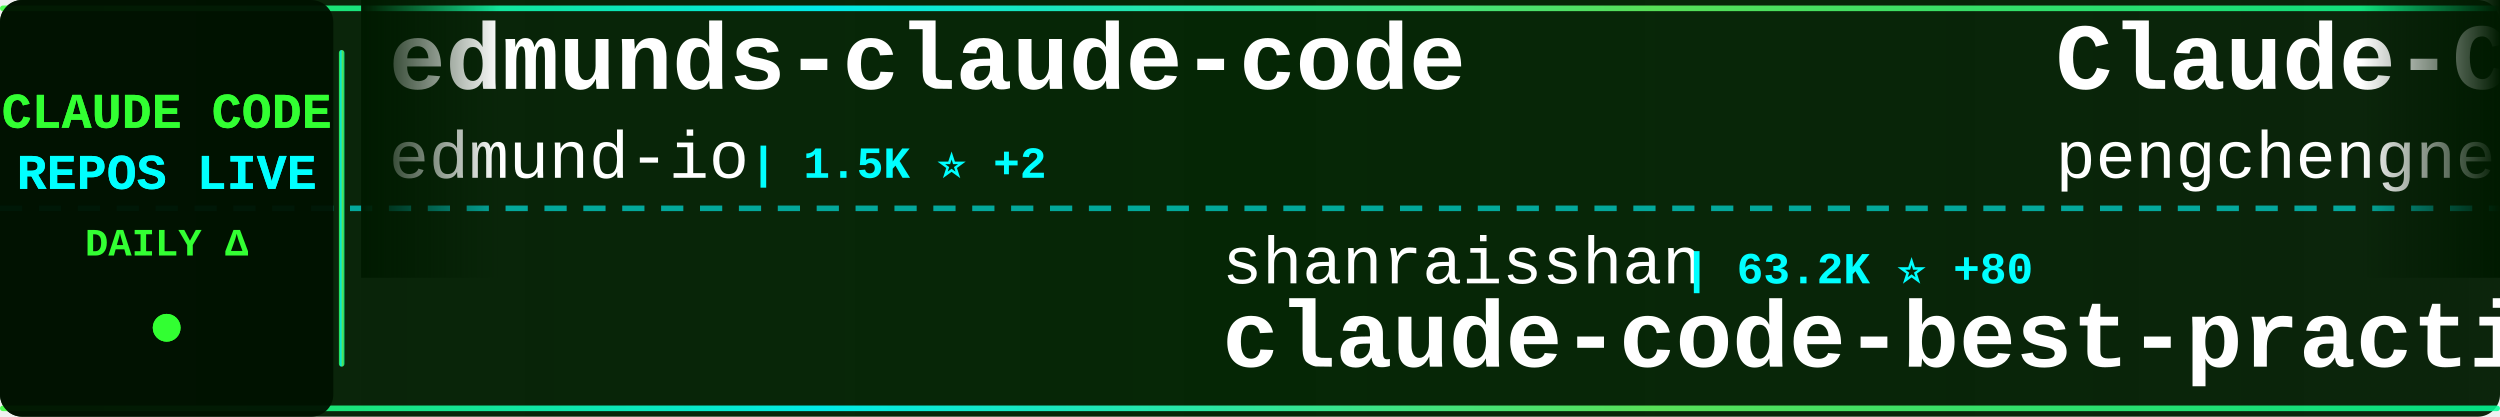
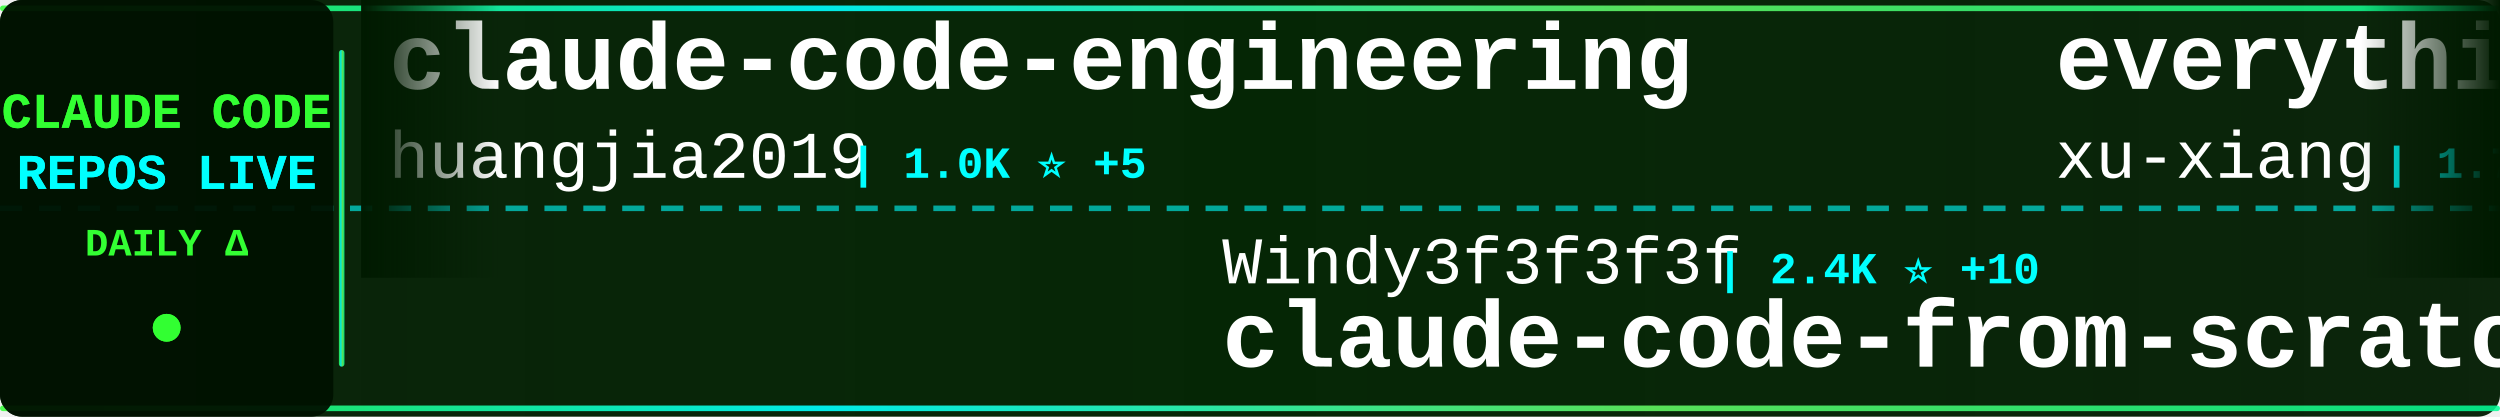
<svg xmlns="http://www.w3.org/2000/svg" width="900" height="150">
  <defs>
    <linearGradient id="tickerBg" x1="0%" y1="0%" x2="100%" y2="0%">
      <stop offset="0%" style="stop-color:#001a00;stop-opacity:0.95" />
      <stop offset="50%" style="stop-color:#002200;stop-opacity:0.98" />
      <stop offset="100%" style="stop-color:#001a00;stop-opacity:0.95" />
    </linearGradient>
    <linearGradient id="borderGrad" x1="0%" y1="0%" x2="100%" y2="0%">
      <stop offset="0%" style="stop-color:#33ff33;stop-opacity:0.85">
        <animate attributeName="stop-opacity" values="0.85;1;0.85" dur="2s" repeatCount="indefinite" />
      </stop>
      <stop offset="33%" style="stop-color:#00ffff;stop-opacity:0.9">
        <animate attributeName="stop-opacity" values="0.9;1;0.9" dur="2.2s" repeatCount="indefinite" />
      </stop>
      <stop offset="66%" style="stop-color:#66ff66;stop-opacity:0.85">
        <animate attributeName="stop-opacity" values="0.85;1;0.85" dur="1.8s" repeatCount="indefinite" />
      </stop>
      <stop offset="100%" style="stop-color:#00ff99;stop-opacity:0.85">
        <animate attributeName="stop-opacity" values="0.85;1;0.85" dur="2s" repeatCount="indefinite" />
      </stop>
    </linearGradient>
    <filter id="textGlow">
      <feGaussianBlur stdDeviation="0.1" result="coloredBlur" />
      <feMerge>
        <feMergeNode in="coloredBlur" />
        <feMergeNode in="SourceGraphic" />
      </feMerge>
    </filter>
    <filter id="metricGlow">
      <feGaussianBlur stdDeviation="0.2" result="coloredBlur" />
      <feMerge>
        <feMergeNode in="coloredBlur" />
        <feMergeNode in="SourceGraphic" />
      </feMerge>
    </filter>
    <linearGradient id="leftFade" x1="0%" y1="0%" x2="100%" y2="0%">
      <stop offset="0%" style="stop-color:#001a00;stop-opacity:1" />
      <stop offset="100%" style="stop-color:#001a00;stop-opacity:0" />
    </linearGradient>
    <linearGradient id="rightFade" x1="0%" y1="0%" x2="100%" y2="0%">
      <stop offset="0%" style="stop-color:#001a00;stop-opacity:0" />
      <stop offset="100%" style="stop-color:#001a00;stop-opacity:1" />
    </linearGradient>
  </defs>
  <rect width="900" height="150" fill="url(#tickerBg)" rx="8" />
  <rect x="0" y="2" width="900" height="2" fill="url(#borderGrad)" rx="1" />
  <rect x="0" y="146" width="900" height="2" fill="url(#borderGrad)" rx="1" />
  <line x1="0" y1="75" x2="900" y2="75" stroke="#00ffff" stroke-width="2" stroke-dasharray="8 6" opacity="0.6" />
  <rect x="0" y="0" width="120" height="150" fill="#001100" opacity="0.95" rx="8" />
  <text x="60" y="46" font-family="'Courier New', monospace" font-size="18" font-weight="bold" fill="#33ff33" text-anchor="middle" filter="url(#textGlow)">
    CLAUDE CODE
  </text>
  <text x="60" y="68" font-family="'Courier New', monospace" font-size="18" font-weight="bold" fill="#00ffff" text-anchor="middle" filter="url(#textGlow)">
    REPOS LIVE
  </text>
  <text x="60" y="92" font-family="'Courier New', monospace" font-size="14" font-weight="bold" fill="#33ff33" text-anchor="middle">
    DAILY Δ
  </text>
  <circle cx="60" cy="118" r="5" fill="#33ff33" filter="url(#metricGlow)">
    <animate attributeName="r" values="4;6;4" dur="1.5s" repeatCount="indefinite" />
    <animate attributeName="opacity" values="0.6;1;0.6" dur="1.5s" repeatCount="indefinite" />
  </circle>
  <rect x="122" y="18" width="2" height="114" fill="url(#borderGrad)" rx="1" />
  <clipPath id="tickerClip">
    <rect x="130" y="0" width="770" height="150" />
  </clipPath>
  <g clip-path="url(#tickerClip)">
    <g id="tickerItems">
      <animateTransform attributeName="transform" attributeType="XML" type="translate" from="0 0" to="-3000 0" dur="54s" repeatCount="indefinite" />
      <g transform="translate(0, 0)">
-         <text x="140" y="32" font-family="'Courier New', monospace" font-size="34" font-weight="bold" fill="#ffffff">edmunds-claude-code</text>
-         <text x="140" y="64" font-family="'Courier New', monospace" font-size="24" font-weight="normal" fill="#ffffff" opacity="1.0">edmund-io</text>
-         <text x="270" y="64" font-family="'Courier New', monospace" font-size="16" font-weight="bold" fill="#00ffff"> | 1.5K ⭐ +2</text>
+         <text x="140" y="32" font-family="'Courier New', monospace" font-size="34" font-weight="bold" fill="#ffffff">claude-code-engineering</text>
+         <text x="140" y="64" font-family="'Courier New', monospace" font-size="24" font-weight="normal" fill="#ffffff" opacity="1.0">huangjia2019</text>
+         <text x="306" y="64" font-family="'Courier New', monospace" font-size="16" font-weight="bold" fill="#00ffff"> | 1.0K ⭐ +5</text>
      </g>
      <g transform="translate(300, 0)">
-         <text x="140" y="102" font-family="'Courier New', monospace" font-size="24" font-weight="normal" fill="#ffffff" opacity="1.0">shanraisshan</text>
-         <text x="306" y="102" font-family="'Courier New', monospace" font-size="16" font-weight="bold" fill="#00ffff"> | 63.2K ⭐ +80</text>
-         <text x="140" y="132" font-family="'Courier New', monospace" font-size="34" font-weight="bold" fill="#ffffff">claude-code-best-practic...</text>
+         <text x="140" y="102" font-family="'Courier New', monospace" font-size="24" font-weight="normal" fill="#ffffff" opacity="1.0">Windy3f3f3f3f</text>
+         <text x="318" y="102" font-family="'Courier New', monospace" font-size="16" font-weight="bold" fill="#00ffff"> | 2.4K ⭐ +10</text>
+         <text x="140" y="132" font-family="'Courier New', monospace" font-size="34" font-weight="bold" fill="#ffffff">claude-code-from-scratch</text>
      </g>
      <g transform="translate(600, 0)">
-         <text x="140" y="32" font-family="'Courier New', monospace" font-size="34" font-weight="bold" fill="#ffffff">Claude-Code</text>
-         <text x="140" y="64" font-family="'Courier New', monospace" font-size="24" font-weight="normal" fill="#ffffff" opacity="1.0">pengchengneo</text>
-         <text x="306" y="64" font-family="'Courier New', monospace" font-size="16" font-weight="bold" fill="#00ffff"> | 1.7K ⭐ +4</text>
+         <text x="140" y="32" font-family="'Courier New', monospace" font-size="34" font-weight="bold" fill="#ffffff">everything-claude-code-z...</text>
+         <text x="140" y="64" font-family="'Courier New', monospace" font-size="24" font-weight="normal" fill="#ffffff" opacity="1.0">xu-xiang</text>
+         <text x="258" y="64" font-family="'Courier New', monospace" font-size="16" font-weight="bold" fill="#00ffff"> | 1.7K ⭐ +10</text>
      </g>
      <g transform="translate(900, 0)">
+         <text x="140" y="102" font-family="'Courier New', monospace" font-size="24" font-weight="normal" fill="#ffffff" opacity="1.0">https-deeplearning-ai</text>
+         <text x="414" y="102" font-family="'Courier New', monospace" font-size="16" font-weight="bold" fill="#00ffff"> | 535 ⭐</text>
+         <text x="140" y="132" font-family="'Courier New', monospace" font-size="34" font-weight="bold" fill="#ffffff">sc-claude-code-files</text>
+       </g>
+       <g transform="translate(1200, 0)">
+         <text x="140" y="32" font-family="'Courier New', monospace" font-size="34" font-weight="bold" fill="#ffffff">claude-code-from-source</text>
+         <text x="140" y="64" font-family="'Courier New', monospace" font-size="24" font-weight="normal" fill="#ffffff" opacity="1.0">alejandrobalderas</text>
+         <text x="366" y="64" font-family="'Courier New', monospace" font-size="16" font-weight="bold" fill="#00ffff"> | 2.7K ⭐</text>
+       </g>
+       <g transform="translate(1500, 0)">
        <text x="140" y="102" font-family="'Courier New', monospace" font-size="24" font-weight="normal" fill="#ffffff" opacity="1.0">centminmod</text>
        <text x="282" y="102" font-family="'Courier New', monospace" font-size="16" font-weight="bold" fill="#00ffff"> | 2.5K ⭐ +5</text>
        <text x="140" y="132" font-family="'Courier New', monospace" font-size="34" font-weight="bold" fill="#ffffff">my-claude-code-setup</text>
      </g>
-       <g transform="translate(1200, 0)">
-         <text x="140" y="32" font-family="'Courier New', monospace" font-size="34" font-weight="bold" fill="#ffffff">claude-code-plugins-plus...</text>
-         <text x="140" y="64" font-family="'Courier New', monospace" font-size="24" font-weight="normal" fill="#ffffff" opacity="1.0">jeremylongshore</text>
-         <text x="342" y="64" font-family="'Courier New', monospace" font-size="16" font-weight="bold" fill="#00ffff"> | 2.5K ⭐ +3</text>
-       </g>
-       <g transform="translate(1500, 0)">
-         <text x="140" y="102" font-family="'Courier New', monospace" font-size="24" font-weight="normal" fill="#ffffff" opacity="1.0">luyao618</text>
-         <text x="258" y="102" font-family="'Courier New', monospace" font-size="16" font-weight="bold" fill="#00ffff"> | 1.6K ⭐ +2</text>
-         <text x="140" y="132" font-family="'Courier New', monospace" font-size="34" font-weight="bold" fill="#ffffff">Claude-Code-Source-Study</text>
-       </g>
      <g transform="translate(1800, 0)">
-         <text x="140" y="32" font-family="'Courier New', monospace" font-size="34" font-weight="bold" fill="#ffffff">claude-code-proxy</text>
-         <text x="140" y="64" font-family="'Courier New', monospace" font-size="24" font-weight="normal" fill="#ffffff" opacity="1.0">fuergaosi233</text>
-         <text x="306" y="64" font-family="'Courier New', monospace" font-size="16" font-weight="bold" fill="#00ffff"> | 2.8K ⭐ +4</text>
+         <text x="140" y="32" font-family="'Courier New', monospace" font-size="34" font-weight="bold" fill="#ffffff">oh-my-claudecode</text>
+         <text x="140" y="64" font-family="'Courier New', monospace" font-size="24" font-weight="normal" fill="#ffffff" opacity="1.0">Yeachan-Heo</text>
+         <text x="294" y="64" font-family="'Courier New', monospace" font-size="16" font-weight="bold" fill="#00ffff"> | 38.0K ⭐ +37</text>
      </g>
      <g transform="translate(2100, 0)">
-         <text x="140" y="102" font-family="'Courier New', monospace" font-size="24" font-weight="normal" fill="#ffffff" opacity="1.0">LING71671</text>
-         <text x="270" y="102" font-family="'Courier New', monospace" font-size="16" font-weight="bold" fill="#00ffff"> | 925 ⭐ +1</text>
-         <text x="140" y="132" font-family="'Courier New', monospace" font-size="34" font-weight="bold" fill="#ffffff">Open-ClaudeCode</text>
+         <text x="140" y="102" font-family="'Courier New', monospace" font-size="24" font-weight="normal" fill="#ffffff" opacity="1.0">KPR111</text>
+         <text x="234" y="102" font-family="'Courier New', monospace" font-size="16" font-weight="bold" fill="#00ffff"> | 18 ⭐</text>
+         <text x="140" y="132" font-family="'Courier New', monospace" font-size="34" font-weight="bold" fill="#ffffff">Claude-Code</text>
      </g>
      <g transform="translate(2400, 0)">
+         <text x="140" y="32" font-family="'Courier New', monospace" font-size="34" font-weight="bold" fill="#ffffff">learn-claude-code</text>
+         <text x="140" y="64" font-family="'Courier New', monospace" font-size="24" font-weight="normal" fill="#ffffff" opacity="1.0">shareAI-lab</text>
+         <text x="294" y="64" font-family="'Courier New', monospace" font-size="16" font-weight="bold" fill="#00ffff"> | 71.9K ⭐ +161</text>
+       </g>
+       <g transform="translate(2700, 0)">
+         <text x="140" y="102" font-family="'Courier New', monospace" font-size="24" font-weight="normal" fill="#ffffff" opacity="1.0">ChrisWiles</text>
+         <text x="282" y="102" font-family="'Courier New', monospace" font-size="16" font-weight="bold" fill="#00ffff"> | 6.0K ⭐ +2</text>
+         <text x="140" y="132" font-family="'Courier New', monospace" font-size="34" font-weight="bold" fill="#ffffff">claude-code-showcase</text>
+       </g>
+       <g transform="translate(3000, 0)">
        <text x="140" y="32" font-family="'Courier New', monospace" font-size="34" font-weight="bold" fill="#ffffff">claude-code-engineering</text>
        <text x="140" y="64" font-family="'Courier New', monospace" font-size="24" font-weight="normal" fill="#ffffff" opacity="1.0">huangjia2019</text>
        <text x="306" y="64" font-family="'Courier New', monospace" font-size="16" font-weight="bold" fill="#00ffff"> | 1.0K ⭐ +5</text>
      </g>
-       <g transform="translate(2700, 0)">
-         <text x="140" y="102" font-family="'Courier New', monospace" font-size="24" font-weight="normal" fill="#ffffff" opacity="1.0">Yuyz0112</text>
-         <text x="258" y="102" font-family="'Courier New', monospace" font-size="16" font-weight="bold" fill="#00ffff"> | 2.4K ⭐</text>
-         <text x="140" y="132" font-family="'Courier New', monospace" font-size="34" font-weight="bold" fill="#ffffff">claude-code-reverse</text>
-       </g>
-       <g transform="translate(3000, 0)">
-         <text x="140" y="32" font-family="'Courier New', monospace" font-size="34" font-weight="bold" fill="#ffffff">edmunds-claude-code</text>
-         <text x="140" y="64" font-family="'Courier New', monospace" font-size="24" font-weight="normal" fill="#ffffff" opacity="1.0">edmund-io</text>
-         <text x="270" y="64" font-family="'Courier New', monospace" font-size="16" font-weight="bold" fill="#00ffff"> | 1.5K ⭐ +2</text>
-       </g>
      <g transform="translate(3300, 0)">
-         <text x="140" y="102" font-family="'Courier New', monospace" font-size="24" font-weight="normal" fill="#ffffff" opacity="1.0">shanraisshan</text>
-         <text x="306" y="102" font-family="'Courier New', monospace" font-size="16" font-weight="bold" fill="#00ffff"> | 63.2K ⭐ +80</text>
-         <text x="140" y="132" font-family="'Courier New', monospace" font-size="34" font-weight="bold" fill="#ffffff">claude-code-best-practic...</text>
+         <text x="140" y="102" font-family="'Courier New', monospace" font-size="24" font-weight="normal" fill="#ffffff" opacity="1.0">Windy3f3f3f3f</text>
+         <text x="318" y="102" font-family="'Courier New', monospace" font-size="16" font-weight="bold" fill="#00ffff"> | 2.4K ⭐ +10</text>
+         <text x="140" y="132" font-family="'Courier New', monospace" font-size="34" font-weight="bold" fill="#ffffff">claude-code-from-scratch</text>
      </g>
      <g transform="translate(3600, 0)">
-         <text x="140" y="32" font-family="'Courier New', monospace" font-size="34" font-weight="bold" fill="#ffffff">Claude-Code</text>
-         <text x="140" y="64" font-family="'Courier New', monospace" font-size="24" font-weight="normal" fill="#ffffff" opacity="1.0">pengchengneo</text>
-         <text x="306" y="64" font-family="'Courier New', monospace" font-size="16" font-weight="bold" fill="#00ffff"> | 1.7K ⭐ +4</text>
+         <text x="140" y="32" font-family="'Courier New', monospace" font-size="34" font-weight="bold" fill="#ffffff">everything-claude-code-z...</text>
+         <text x="140" y="64" font-family="'Courier New', monospace" font-size="24" font-weight="normal" fill="#ffffff" opacity="1.0">xu-xiang</text>
+         <text x="258" y="64" font-family="'Courier New', monospace" font-size="16" font-weight="bold" fill="#00ffff"> | 1.7K ⭐ +10</text>
      </g>
      <g transform="translate(3900, 0)">
-         <text x="140" y="102" font-family="'Courier New', monospace" font-size="24" font-weight="normal" fill="#ffffff" opacity="1.0">centminmod</text>
-         <text x="282" y="102" font-family="'Courier New', monospace" font-size="16" font-weight="bold" fill="#00ffff"> | 2.5K ⭐ +5</text>
-         <text x="140" y="132" font-family="'Courier New', monospace" font-size="34" font-weight="bold" fill="#ffffff">my-claude-code-setup</text>
+         <text x="140" y="102" font-family="'Courier New', monospace" font-size="24" font-weight="normal" fill="#ffffff" opacity="1.0">https-deeplearning-ai</text>
+         <text x="414" y="102" font-family="'Courier New', monospace" font-size="16" font-weight="bold" fill="#00ffff"> | 535 ⭐</text>
+         <text x="140" y="132" font-family="'Courier New', monospace" font-size="34" font-weight="bold" fill="#ffffff">sc-claude-code-files</text>
      </g>
    </g>
  </g>
  <rect x="130" y="0" width="50" height="100" fill="url(#leftFade)" />
  <rect x="850" y="0" width="50" height="100" fill="url(#rightFade)" />
</svg>
